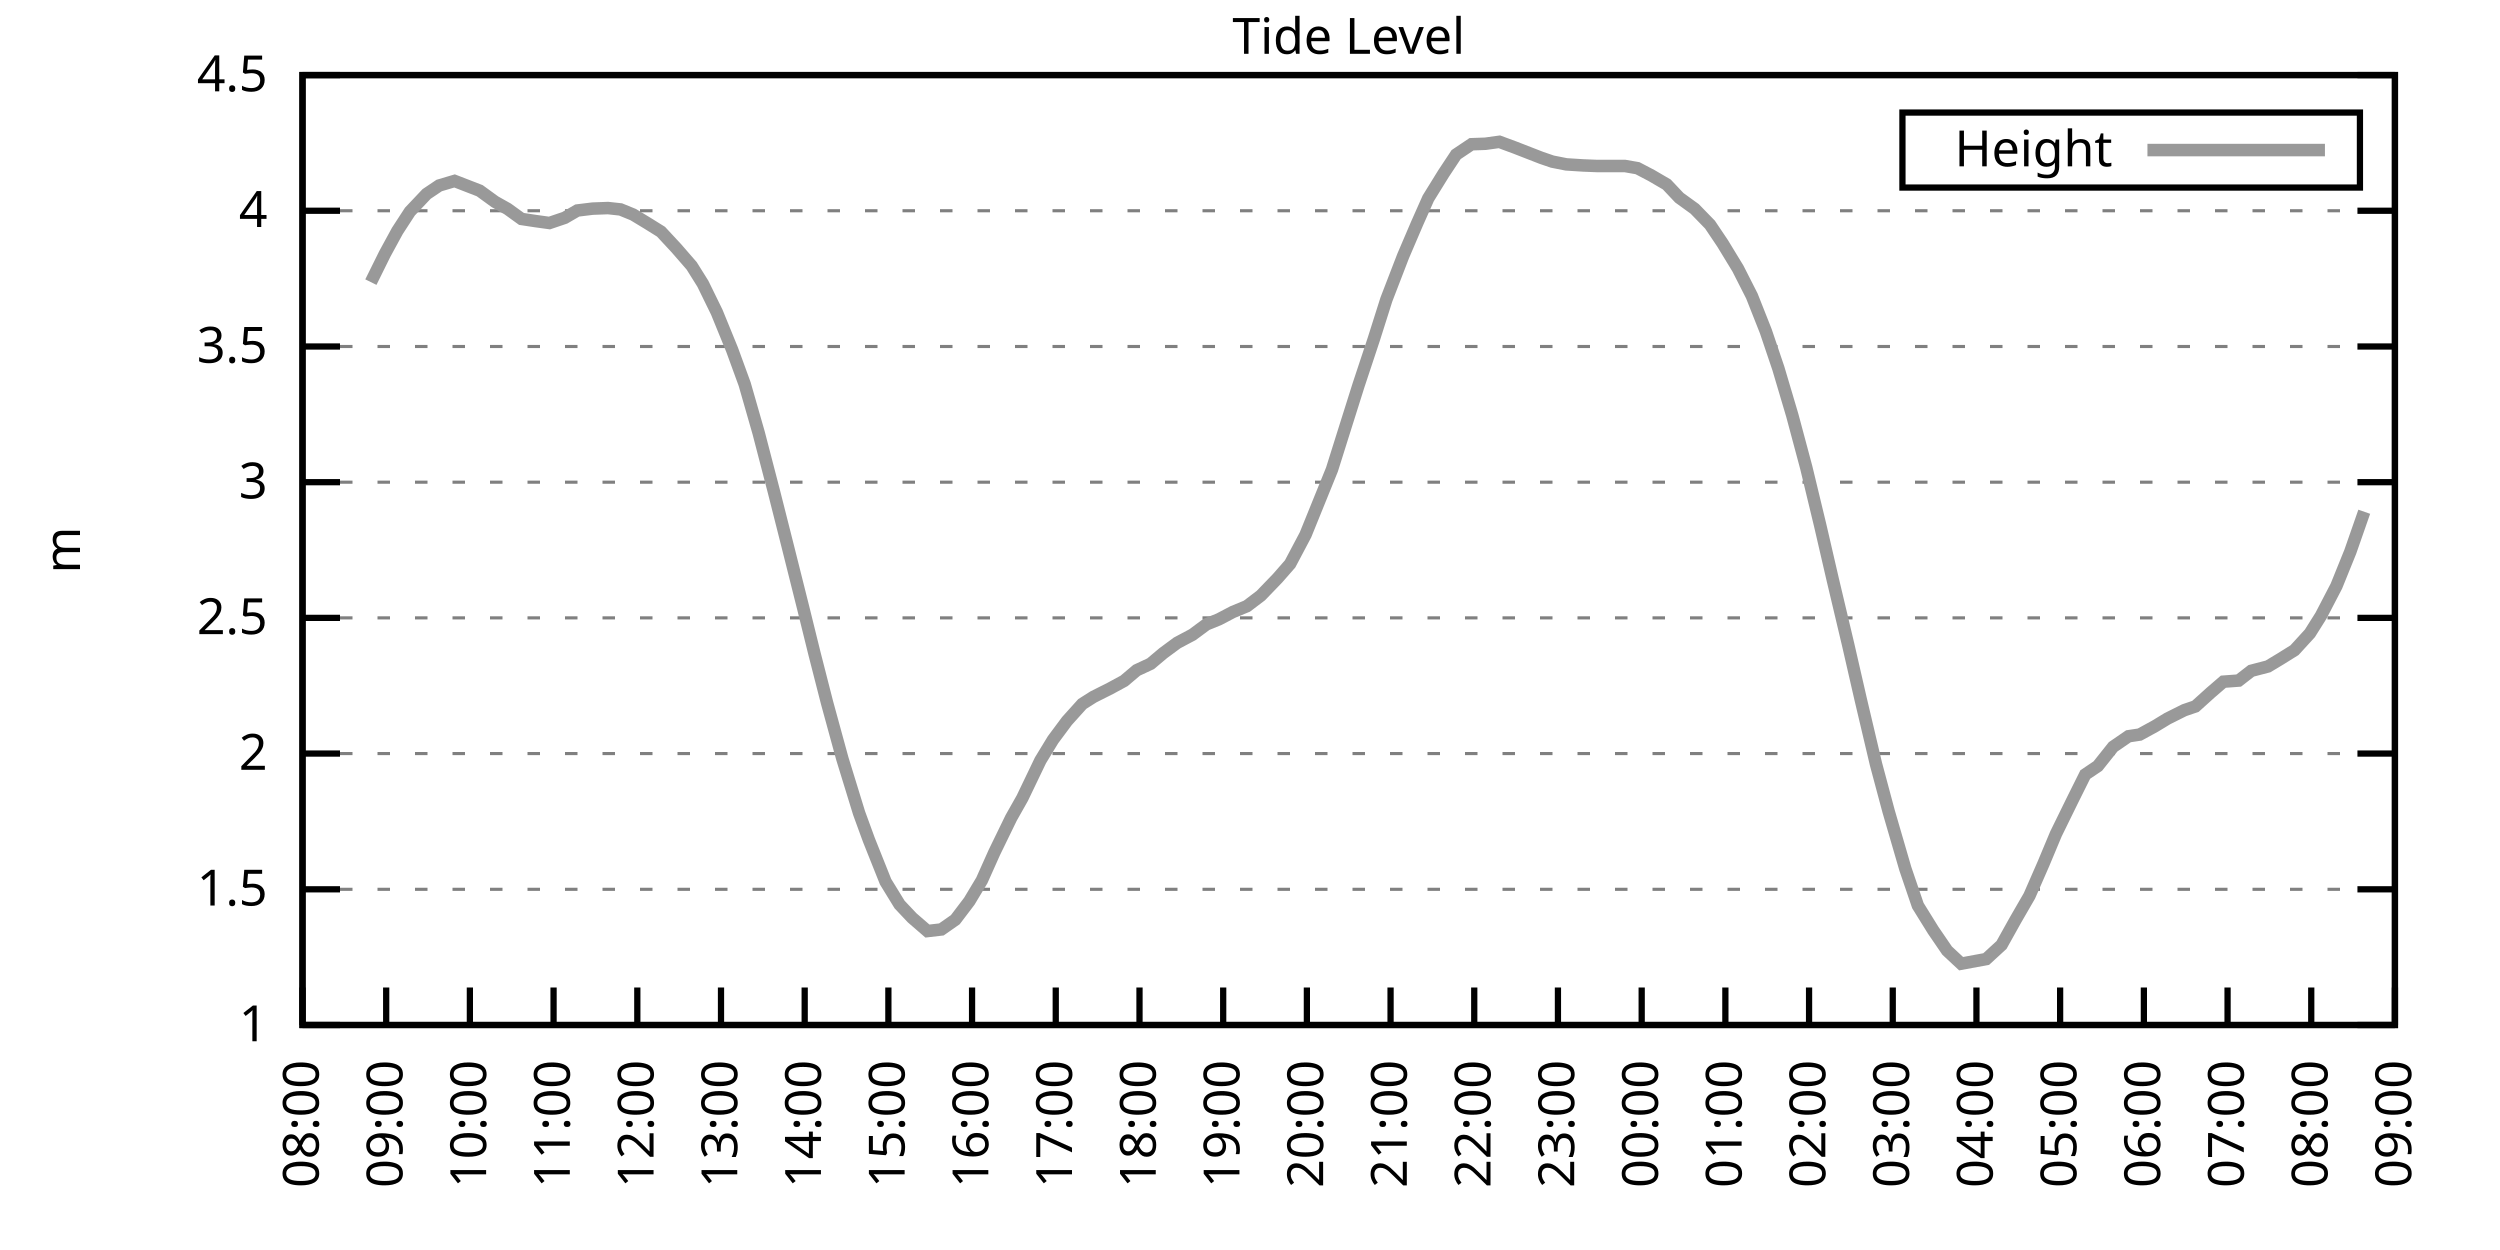
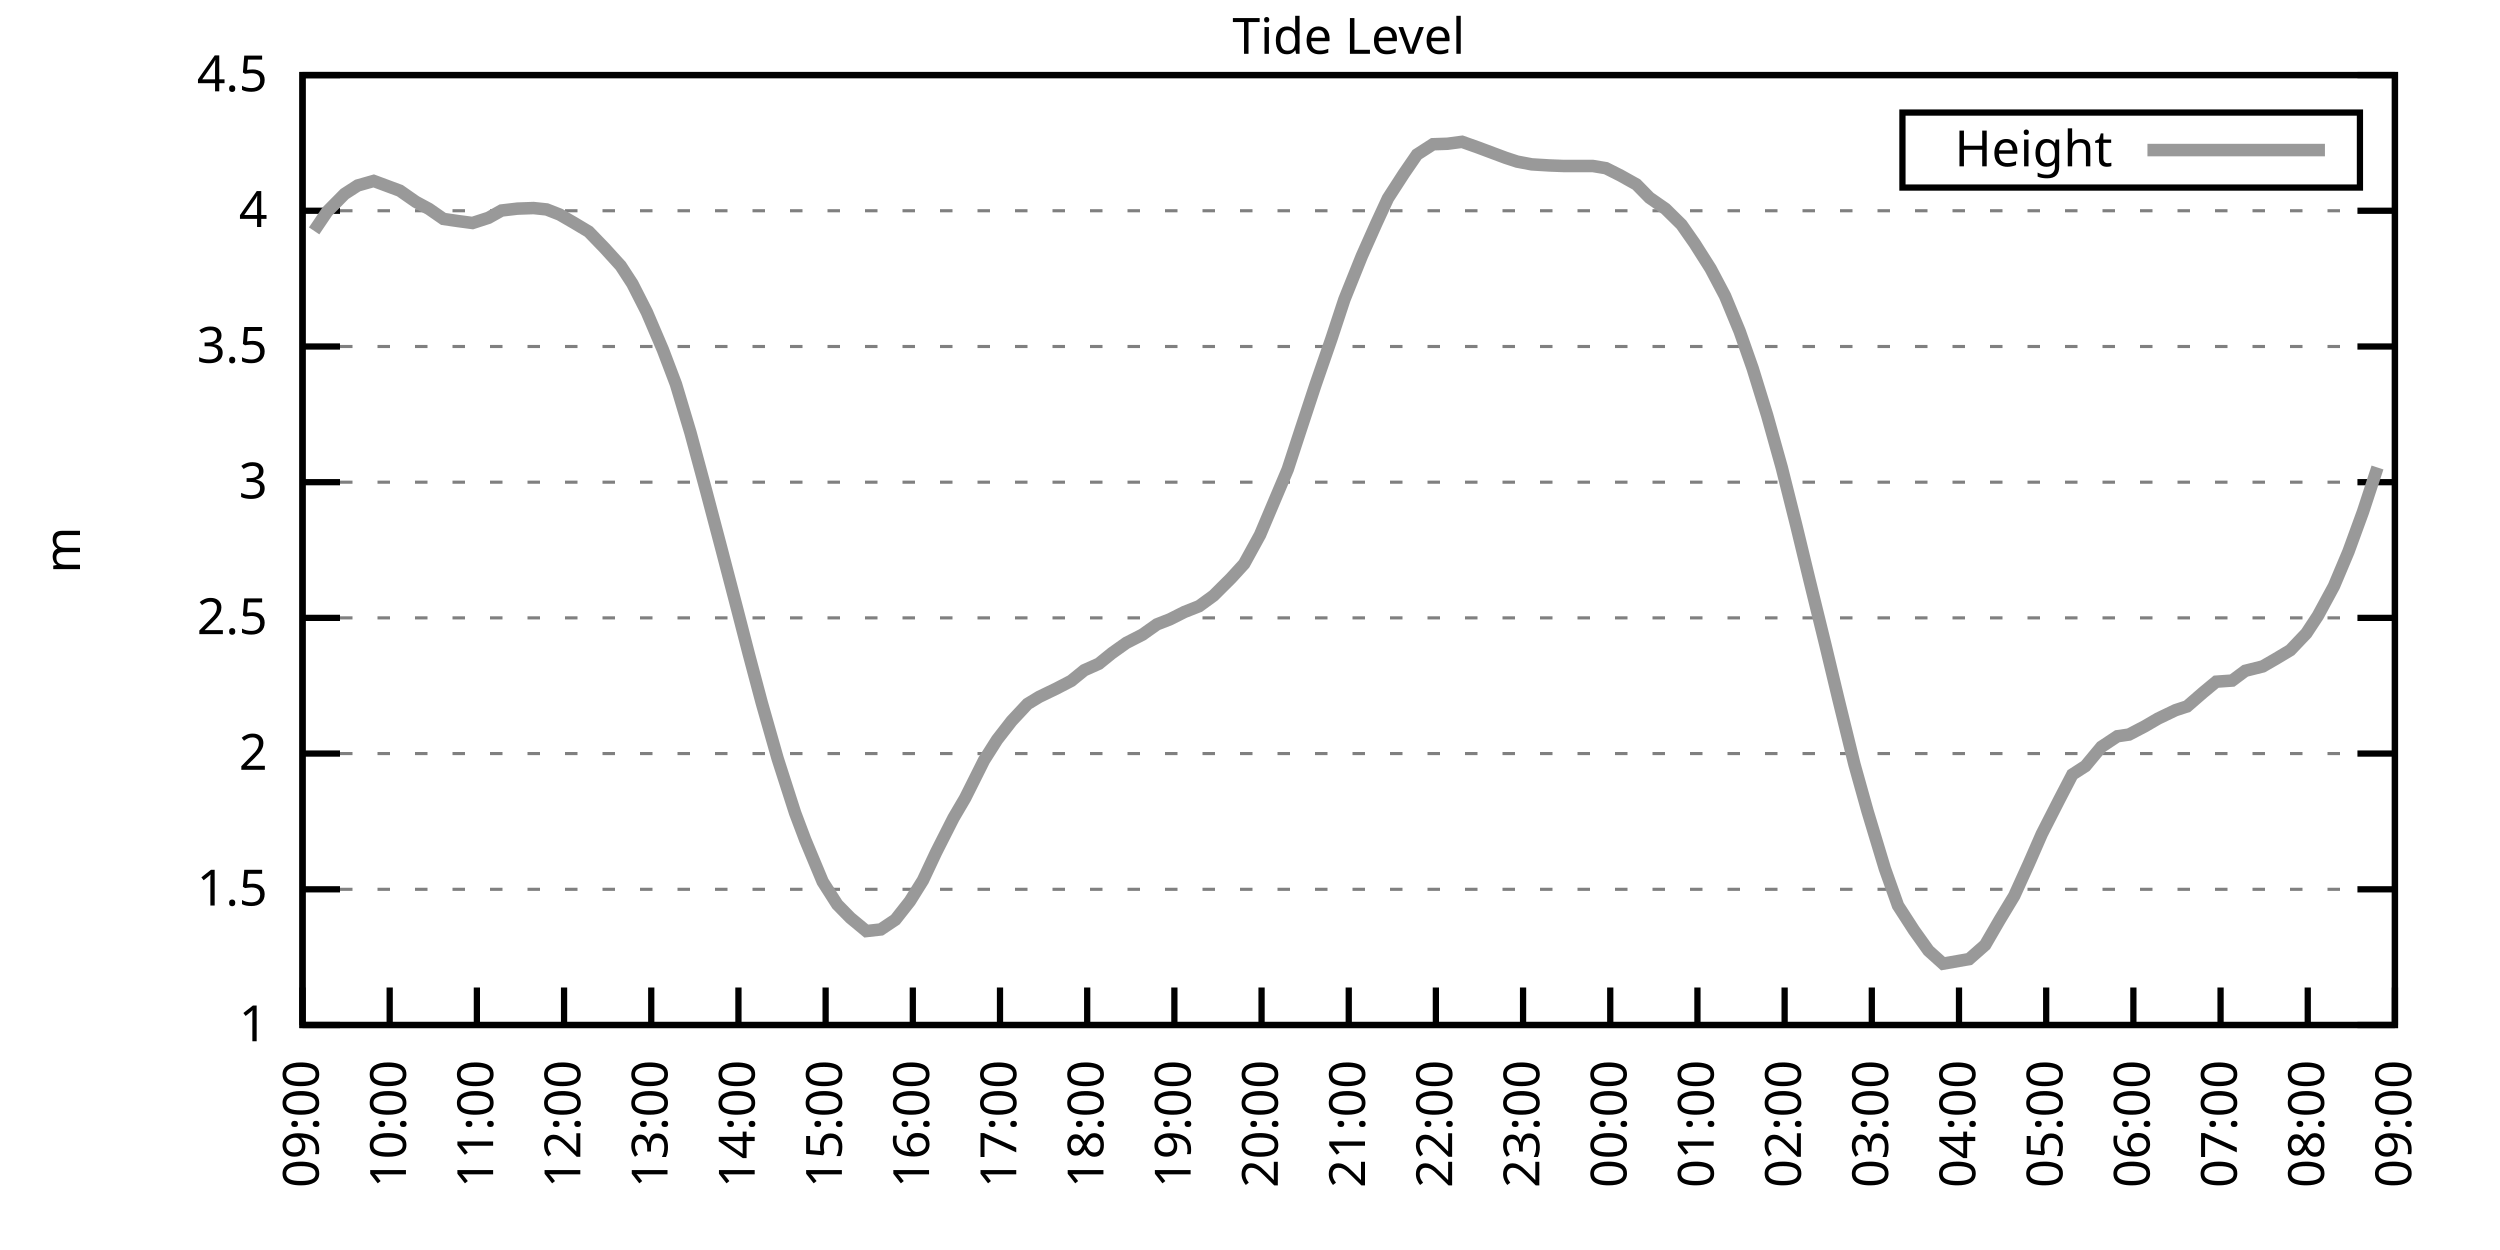
<svg xmlns="http://www.w3.org/2000/svg" xmlns:xlink="http://www.w3.org/1999/xlink" width="400" height="200" viewBox="0 0 400 200">
  <g id="gnuplot_canvas">
    <rect x="0" y="0" width="400" height="200" fill="none" />
    <defs>
      <circle id="gpDot" r="0.5" stroke-width="0.5" stroke="currentColor" />
      <path id="gpPt0" stroke-width="0.333" stroke="currentColor" d="M-1,0 h2 M0,-1 v2" />
      <path id="gpPt1" stroke-width="0.333" stroke="currentColor" d="M-1,-1 L1,1 M1,-1 L-1,1" />
      <path id="gpPt2" stroke-width="0.333" stroke="currentColor" d="M-1,0 L1,0 M0,-1 L0,1 M-1,-1 L1,1 M-1,1 L1,-1" />
      <rect id="gpPt3" stroke-width="0.333" stroke="currentColor" x="-1" y="-1" width="2" height="2" />
      <rect id="gpPt4" stroke-width="0.333" stroke="currentColor" fill="currentColor" x="-1" y="-1" width="2" height="2" />
      <circle id="gpPt5" stroke-width="0.333" stroke="currentColor" cx="0" cy="0" r="1" />
      <use xlink:href="#gpPt5" id="gpPt6" fill="currentColor" stroke="none" />
      <path id="gpPt7" stroke-width="0.333" stroke="currentColor" d="M0,-1.33 L-1.33,0.67 L1.33,0.67 z" />
      <use xlink:href="#gpPt7" id="gpPt8" fill="currentColor" stroke="none" />
      <use xlink:href="#gpPt7" id="gpPt9" stroke="currentColor" transform="rotate(180)" />
      <use xlink:href="#gpPt9" id="gpPt10" fill="currentColor" stroke="none" />
      <use xlink:href="#gpPt3" id="gpPt11" stroke="currentColor" transform="rotate(45)" />
      <use xlink:href="#gpPt11" id="gpPt12" fill="currentColor" stroke="none" />
      <path id="gpPt13" stroke-width="0.333" stroke="currentColor" d="M0,1.330 L1.265,0.411 L0.782,-1.067 L-0.782,-1.076 L-1.265,0.411 z" />
      <use xlink:href="#gpPt13" id="gpPt14" fill="currentColor" stroke="none" />
      <filter id="textbox" filterUnits="objectBoundingBox" x="0" y="0" height="1" width="1">
        <feFlood flood-color="white" flood-opacity="1" result="bgnd" />
        <feComposite in="SourceGraphic" in2="bgnd" operator="atop" />
      </filter>
      <filter id="greybox" filterUnits="objectBoundingBox" x="0" y="0" height="1" width="1">
        <feFlood flood-color="lightgrey" flood-opacity="1" result="grey" />
        <feComposite in="SourceGraphic" in2="grey" operator="atop" />
      </filter>
    </defs>
    <g fill="none" color="white" stroke="currentColor" stroke-width="1.00" stroke-linecap="butt" stroke-linejoin="miter">
</g>
    <g fill="none" color="black" stroke="currentColor" stroke-width="1.00" stroke-linecap="butt" stroke-linejoin="miter">
      <g stroke="none" shape-rendering="crispEdges">
        <polygon fill="rgb(255, 255, 255)" points="48.40,164.00 383.18,164.00 383.18,12.02 48.40,12.02 " />
      </g>
    </g>
    <g fill="none" color="black" stroke="currentColor" stroke-width="1.00" stroke-linecap="butt" stroke-linejoin="miter">
</g>
    <g fill="none" color="black" stroke="black" stroke-width="0.50" stroke-linecap="butt" stroke-linejoin="miter">
</g>
    <g fill="none" color="gray" stroke="currentColor" stroke-width="0.50" stroke-linecap="butt" stroke-linejoin="miter">
      <path stroke="gray" stroke-dasharray="2,4" class="gridline" d="M48.40,164.00 L383.19,164.00  " />
    </g>
    <g fill="none" color="gray" stroke="gray" stroke-width="1.00" stroke-linecap="butt" stroke-linejoin="miter">
</g>
    <g fill="none" color="black" stroke="currentColor" stroke-width="1.00" stroke-linecap="butt" stroke-linejoin="miter">
      <path stroke="black" d="M48.40,164.00 L54.40,164.00 M383.19,164.00 L377.19,164.00  " />
      <g transform="translate(42.80,166.60)" stroke="none" fill="black" font-family="Sans" font-size="8.00" text-anchor="end">
        <text>
          <tspan font-family="Sans"> 1</tspan>
        </text>
      </g>
    </g>
    <g fill="none" color="black" stroke="currentColor" stroke-width="1.00" stroke-linecap="butt" stroke-linejoin="miter">
</g>
    <g fill="none" color="black" stroke="black" stroke-width="0.50" stroke-linecap="butt" stroke-linejoin="miter">
</g>
    <g fill="none" color="gray" stroke="currentColor" stroke-width="0.50" stroke-linecap="butt" stroke-linejoin="miter">
      <path stroke="gray" stroke-dasharray="2,4" class="gridline" d="M48.40,142.29 L383.19,142.29  " />
    </g>
    <g fill="none" color="gray" stroke="gray" stroke-width="1.00" stroke-linecap="butt" stroke-linejoin="miter">
</g>
    <g fill="none" color="black" stroke="currentColor" stroke-width="1.00" stroke-linecap="butt" stroke-linejoin="miter">
      <path stroke="black" d="M48.40,142.29 L54.40,142.29 M383.19,142.29 L377.19,142.29  " />
      <g transform="translate(42.80,144.89)" stroke="none" fill="black" font-family="Sans" font-size="8.00" text-anchor="end">
        <text>
          <tspan font-family="Sans"> 1.5</tspan>
        </text>
      </g>
    </g>
    <g fill="none" color="black" stroke="currentColor" stroke-width="1.00" stroke-linecap="butt" stroke-linejoin="miter">
</g>
    <g fill="none" color="black" stroke="black" stroke-width="0.50" stroke-linecap="butt" stroke-linejoin="miter">
</g>
    <g fill="none" color="gray" stroke="currentColor" stroke-width="0.50" stroke-linecap="butt" stroke-linejoin="miter">
      <path stroke="gray" stroke-dasharray="2,4" class="gridline" d="M48.40,120.57 L383.19,120.57  " />
    </g>
    <g fill="none" color="gray" stroke="gray" stroke-width="1.00" stroke-linecap="butt" stroke-linejoin="miter">
</g>
    <g fill="none" color="black" stroke="currentColor" stroke-width="1.00" stroke-linecap="butt" stroke-linejoin="miter">
      <path stroke="black" d="M48.40,120.57 L54.40,120.57 M383.19,120.57 L377.19,120.57  " />
      <g transform="translate(42.80,123.17)" stroke="none" fill="black" font-family="Sans" font-size="8.00" text-anchor="end">
        <text>
          <tspan font-family="Sans"> 2</tspan>
        </text>
      </g>
    </g>
    <g fill="none" color="black" stroke="currentColor" stroke-width="1.00" stroke-linecap="butt" stroke-linejoin="miter">
</g>
    <g fill="none" color="black" stroke="black" stroke-width="0.50" stroke-linecap="butt" stroke-linejoin="miter">
</g>
    <g fill="none" color="gray" stroke="currentColor" stroke-width="0.50" stroke-linecap="butt" stroke-linejoin="miter">
      <path stroke="gray" stroke-dasharray="2,4" class="gridline" d="M48.40,98.86 L383.19,98.86  " />
    </g>
    <g fill="none" color="gray" stroke="gray" stroke-width="1.00" stroke-linecap="butt" stroke-linejoin="miter">
</g>
    <g fill="none" color="black" stroke="currentColor" stroke-width="1.00" stroke-linecap="butt" stroke-linejoin="miter">
      <path stroke="black" d="M48.40,98.86 L54.40,98.86 M383.19,98.86 L377.19,98.86  " />
      <g transform="translate(42.80,101.46)" stroke="none" fill="black" font-family="Sans" font-size="8.00" text-anchor="end">
        <text>
          <tspan font-family="Sans"> 2.5</tspan>
        </text>
      </g>
    </g>
    <g fill="none" color="black" stroke="currentColor" stroke-width="1.00" stroke-linecap="butt" stroke-linejoin="miter">
</g>
    <g fill="none" color="black" stroke="black" stroke-width="0.50" stroke-linecap="butt" stroke-linejoin="miter">
</g>
    <g fill="none" color="gray" stroke="currentColor" stroke-width="0.50" stroke-linecap="butt" stroke-linejoin="miter">
      <path stroke="gray" stroke-dasharray="2,4" class="gridline" d="M48.40,77.15 L383.19,77.15  " />
    </g>
    <g fill="none" color="gray" stroke="gray" stroke-width="1.00" stroke-linecap="butt" stroke-linejoin="miter">
</g>
    <g fill="none" color="black" stroke="currentColor" stroke-width="1.00" stroke-linecap="butt" stroke-linejoin="miter">
      <path stroke="black" d="M48.40,77.15 L54.40,77.15 M383.19,77.15 L377.19,77.15  " />
      <g transform="translate(42.80,79.75)" stroke="none" fill="black" font-family="Sans" font-size="8.00" text-anchor="end">
        <text>
          <tspan font-family="Sans"> 3</tspan>
        </text>
      </g>
    </g>
    <g fill="none" color="black" stroke="currentColor" stroke-width="1.00" stroke-linecap="butt" stroke-linejoin="miter">
</g>
    <g fill="none" color="black" stroke="black" stroke-width="0.50" stroke-linecap="butt" stroke-linejoin="miter">
</g>
    <g fill="none" color="gray" stroke="currentColor" stroke-width="0.50" stroke-linecap="butt" stroke-linejoin="miter">
      <path stroke="gray" stroke-dasharray="2,4" class="gridline" d="M48.40,55.44 L383.19,55.44  " />
    </g>
    <g fill="none" color="gray" stroke="gray" stroke-width="1.00" stroke-linecap="butt" stroke-linejoin="miter">
</g>
    <g fill="none" color="black" stroke="currentColor" stroke-width="1.00" stroke-linecap="butt" stroke-linejoin="miter">
      <path stroke="black" d="M48.40,55.44 L54.40,55.44 M383.19,55.44 L377.19,55.44  " />
      <g transform="translate(42.80,58.04)" stroke="none" fill="black" font-family="Sans" font-size="8.00" text-anchor="end">
        <text>
          <tspan font-family="Sans"> 3.5</tspan>
        </text>
      </g>
    </g>
    <g fill="none" color="black" stroke="currentColor" stroke-width="1.00" stroke-linecap="butt" stroke-linejoin="miter">
</g>
    <g fill="none" color="black" stroke="black" stroke-width="0.50" stroke-linecap="butt" stroke-linejoin="miter">
</g>
    <g fill="none" color="gray" stroke="currentColor" stroke-width="0.50" stroke-linecap="butt" stroke-linejoin="miter">
      <path stroke="gray" stroke-dasharray="2,4" class="gridline" d="M48.40,33.72 L383.19,33.72  " />
    </g>
    <g fill="none" color="gray" stroke="gray" stroke-width="1.00" stroke-linecap="butt" stroke-linejoin="miter">
</g>
    <g fill="none" color="black" stroke="currentColor" stroke-width="1.00" stroke-linecap="butt" stroke-linejoin="miter">
      <path stroke="black" d="M48.40,33.72 L54.40,33.72 M383.19,33.72 L377.19,33.72  " />
      <g transform="translate(42.80,36.32)" stroke="none" fill="black" font-family="Sans" font-size="8.00" text-anchor="end">
        <text>
          <tspan font-family="Sans"> 4</tspan>
        </text>
      </g>
    </g>
    <g fill="none" color="black" stroke="currentColor" stroke-width="1.00" stroke-linecap="butt" stroke-linejoin="miter">
</g>
    <g fill="none" color="black" stroke="black" stroke-width="0.50" stroke-linecap="butt" stroke-linejoin="miter">
</g>
    <g fill="none" color="gray" stroke="currentColor" stroke-width="0.50" stroke-linecap="butt" stroke-linejoin="miter">
      <path stroke="gray" stroke-dasharray="2,4" class="gridline" d="M48.40,12.01 L383.19,12.01  " />
    </g>
    <g fill="none" color="gray" stroke="gray" stroke-width="1.00" stroke-linecap="butt" stroke-linejoin="miter">
</g>
    <g fill="none" color="black" stroke="currentColor" stroke-width="1.00" stroke-linecap="butt" stroke-linejoin="miter">
      <path stroke="black" d="M48.40,12.01 L54.40,12.01 M383.19,12.01 L377.19,12.01  " />
      <g transform="translate(42.80,14.61)" stroke="none" fill="black" font-family="Sans" font-size="8.00" text-anchor="end">
        <text>
          <tspan font-family="Sans"> 4.5</tspan>
        </text>
      </g>
    </g>
    <g fill="none" color="black" stroke="currentColor" stroke-width="1.00" stroke-linecap="butt" stroke-linejoin="miter">
      <path stroke="black" d="M48.40,164.00 L48.40,158.00  " />
      <g transform="translate(51.00,169.60) rotate(270.00)" stroke="none" fill="black" font-family="Sans" font-size="8.00" text-anchor="end">
        <text>
-           <tspan font-family="Sans">08:00</tspan>
-         </text>
-       </g>
-     </g>
-     <g fill="none" color="black" stroke="currentColor" stroke-width="1.00" stroke-linecap="butt" stroke-linejoin="miter">
-       <path stroke="black" d="M61.79,164.00 L61.79,158.00  " />
-       <g transform="translate(64.39,169.60) rotate(270.00)" stroke="none" fill="black" font-family="Sans" font-size="8.00" text-anchor="end">
-         <text>
          <tspan font-family="Sans">09:00</tspan>
        </text>
      </g>
    </g>
    <g fill="none" color="black" stroke="currentColor" stroke-width="1.00" stroke-linecap="butt" stroke-linejoin="miter">
-       <path stroke="black" d="M75.18,164.00 L75.18,158.00  " />
-       <g transform="translate(77.78,169.60) rotate(270.00)" stroke="none" fill="black" font-family="Sans" font-size="8.00" text-anchor="end">
+       <path stroke="black" d="M62.35,164.00 L62.35,158.00  " />
+       <g transform="translate(64.95,169.60) rotate(270.00)" stroke="none" fill="black" font-family="Sans" font-size="8.00" text-anchor="end">
        <text>
          <tspan font-family="Sans">10:00</tspan>
        </text>
      </g>
    </g>
    <g fill="none" color="black" stroke="currentColor" stroke-width="1.00" stroke-linecap="butt" stroke-linejoin="miter">
-       <path stroke="black" d="M88.57,164.00 L88.57,158.00  " />
-       <g transform="translate(91.17,169.60) rotate(270.00)" stroke="none" fill="black" font-family="Sans" font-size="8.00" text-anchor="end">
+       <path stroke="black" d="M76.30,164.00 L76.30,158.00  " />
+       <g transform="translate(78.90,169.60) rotate(270.00)" stroke="none" fill="black" font-family="Sans" font-size="8.00" text-anchor="end">
        <text>
          <tspan font-family="Sans">11:00</tspan>
        </text>
      </g>
    </g>
    <g fill="none" color="black" stroke="currentColor" stroke-width="1.00" stroke-linecap="butt" stroke-linejoin="miter">
-       <path stroke="black" d="M101.97,164.00 L101.97,158.00  " />
-       <g transform="translate(104.57,169.60) rotate(270.00)" stroke="none" fill="black" font-family="Sans" font-size="8.00" text-anchor="end">
+       <path stroke="black" d="M90.25,164.00 L90.25,158.00  " />
+       <g transform="translate(92.85,169.60) rotate(270.00)" stroke="none" fill="black" font-family="Sans" font-size="8.00" text-anchor="end">
        <text>
          <tspan font-family="Sans">12:00</tspan>
        </text>
      </g>
    </g>
    <g fill="none" color="black" stroke="currentColor" stroke-width="1.00" stroke-linecap="butt" stroke-linejoin="miter">
-       <path stroke="black" d="M115.36,164.00 L115.36,158.00  " />
-       <g transform="translate(117.96,169.60) rotate(270.00)" stroke="none" fill="black" font-family="Sans" font-size="8.00" text-anchor="end">
+       <path stroke="black" d="M104.20,164.00 L104.20,158.00  " />
+       <g transform="translate(106.80,169.60) rotate(270.00)" stroke="none" fill="black" font-family="Sans" font-size="8.00" text-anchor="end">
        <text>
          <tspan font-family="Sans">13:00</tspan>
        </text>
      </g>
    </g>
    <g fill="none" color="black" stroke="currentColor" stroke-width="1.00" stroke-linecap="butt" stroke-linejoin="miter">
-       <path stroke="black" d="M128.75,164.00 L128.75,158.00  " />
-       <g transform="translate(131.35,169.60) rotate(270.00)" stroke="none" fill="black" font-family="Sans" font-size="8.00" text-anchor="end">
+       <path stroke="black" d="M118.15,164.00 L118.15,158.00  " />
+       <g transform="translate(120.75,169.60) rotate(270.00)" stroke="none" fill="black" font-family="Sans" font-size="8.00" text-anchor="end">
        <text>
          <tspan font-family="Sans">14:00</tspan>
        </text>
      </g>
    </g>
    <g fill="none" color="black" stroke="currentColor" stroke-width="1.00" stroke-linecap="butt" stroke-linejoin="miter">
-       <path stroke="black" d="M142.14,164.00 L142.14,158.00  " />
-       <g transform="translate(144.74,169.60) rotate(270.00)" stroke="none" fill="black" font-family="Sans" font-size="8.00" text-anchor="end">
+       <path stroke="black" d="M132.10,164.00 L132.10,158.00  " />
+       <g transform="translate(134.70,169.60) rotate(270.00)" stroke="none" fill="black" font-family="Sans" font-size="8.00" text-anchor="end">
        <text>
          <tspan font-family="Sans">15:00</tspan>
        </text>
      </g>
    </g>
    <g fill="none" color="black" stroke="currentColor" stroke-width="1.00" stroke-linecap="butt" stroke-linejoin="miter">
-       <path stroke="black" d="M155.53,164.00 L155.53,158.00  " />
-       <g transform="translate(158.13,169.60) rotate(270.00)" stroke="none" fill="black" font-family="Sans" font-size="8.00" text-anchor="end">
+       <path stroke="black" d="M146.05,164.00 L146.05,158.00  " />
+       <g transform="translate(148.65,169.60) rotate(270.00)" stroke="none" fill="black" font-family="Sans" font-size="8.00" text-anchor="end">
        <text>
          <tspan font-family="Sans">16:00</tspan>
        </text>
      </g>
    </g>
    <g fill="none" color="black" stroke="currentColor" stroke-width="1.00" stroke-linecap="butt" stroke-linejoin="miter">
-       <path stroke="black" d="M168.92,164.00 L168.92,158.00  " />
-       <g transform="translate(171.52,169.60) rotate(270.00)" stroke="none" fill="black" font-family="Sans" font-size="8.00" text-anchor="end">
+       <path stroke="black" d="M160.00,164.00 L160.00,158.00  " />
+       <g transform="translate(162.60,169.60) rotate(270.00)" stroke="none" fill="black" font-family="Sans" font-size="8.00" text-anchor="end">
        <text>
          <tspan font-family="Sans">17:00</tspan>
        </text>
      </g>
    </g>
    <g fill="none" color="black" stroke="currentColor" stroke-width="1.00" stroke-linecap="butt" stroke-linejoin="miter">
-       <path stroke="black" d="M182.32,164.00 L182.32,158.00  " />
-       <g transform="translate(184.92,169.60) rotate(270.00)" stroke="none" fill="black" font-family="Sans" font-size="8.00" text-anchor="end">
+       <path stroke="black" d="M173.95,164.00 L173.95,158.00  " />
+       <g transform="translate(176.55,169.60) rotate(270.00)" stroke="none" fill="black" font-family="Sans" font-size="8.00" text-anchor="end">
        <text>
          <tspan font-family="Sans">18:00</tspan>
        </text>
      </g>
    </g>
    <g fill="none" color="black" stroke="currentColor" stroke-width="1.00" stroke-linecap="butt" stroke-linejoin="miter">
-       <path stroke="black" d="M195.71,164.00 L195.71,158.00  " />
-       <g transform="translate(198.31,169.60) rotate(270.00)" stroke="none" fill="black" font-family="Sans" font-size="8.00" text-anchor="end">
+       <path stroke="black" d="M187.90,164.00 L187.90,158.00  " />
+       <g transform="translate(190.50,169.60) rotate(270.00)" stroke="none" fill="black" font-family="Sans" font-size="8.00" text-anchor="end">
        <text>
          <tspan font-family="Sans">19:00</tspan>
        </text>
      </g>
    </g>
    <g fill="none" color="black" stroke="currentColor" stroke-width="1.00" stroke-linecap="butt" stroke-linejoin="miter">
-       <path stroke="black" d="M209.10,164.00 L209.10,158.00  " />
-       <g transform="translate(211.70,169.60) rotate(270.00)" stroke="none" fill="black" font-family="Sans" font-size="8.00" text-anchor="end">
+       <path stroke="black" d="M201.85,164.00 L201.85,158.00  " />
+       <g transform="translate(204.45,169.60) rotate(270.00)" stroke="none" fill="black" font-family="Sans" font-size="8.00" text-anchor="end">
        <text>
          <tspan font-family="Sans">20:00</tspan>
        </text>
      </g>
    </g>
    <g fill="none" color="black" stroke="currentColor" stroke-width="1.00" stroke-linecap="butt" stroke-linejoin="miter">
-       <path stroke="black" d="M222.49,164.00 L222.49,158.00  " />
-       <g transform="translate(225.09,169.60) rotate(270.00)" stroke="none" fill="black" font-family="Sans" font-size="8.00" text-anchor="end">
+       <path stroke="black" d="M215.80,164.00 L215.80,158.00  " />
+       <g transform="translate(218.40,169.60) rotate(270.00)" stroke="none" fill="black" font-family="Sans" font-size="8.00" text-anchor="end">
        <text>
          <tspan font-family="Sans">21:00</tspan>
        </text>
      </g>
    </g>
    <g fill="none" color="black" stroke="currentColor" stroke-width="1.00" stroke-linecap="butt" stroke-linejoin="miter">
-       <path stroke="black" d="M235.88,164.00 L235.88,158.00  " />
-       <g transform="translate(238.48,169.60) rotate(270.00)" stroke="none" fill="black" font-family="Sans" font-size="8.00" text-anchor="end">
+       <path stroke="black" d="M229.74,164.00 L229.74,158.00  " />
+       <g transform="translate(232.34,169.60) rotate(270.00)" stroke="none" fill="black" font-family="Sans" font-size="8.00" text-anchor="end">
        <text>
          <tspan font-family="Sans">22:00</tspan>
        </text>
      </g>
    </g>
    <g fill="none" color="black" stroke="currentColor" stroke-width="1.00" stroke-linecap="butt" stroke-linejoin="miter">
-       <path stroke="black" d="M249.27,164.00 L249.27,158.00  " />
-       <g transform="translate(251.87,169.60) rotate(270.00)" stroke="none" fill="black" font-family="Sans" font-size="8.00" text-anchor="end">
+       <path stroke="black" d="M243.69,164.00 L243.69,158.00  " />
+       <g transform="translate(246.29,169.60) rotate(270.00)" stroke="none" fill="black" font-family="Sans" font-size="8.00" text-anchor="end">
        <text>
          <tspan font-family="Sans">23:00</tspan>
        </text>
      </g>
    </g>
    <g fill="none" color="black" stroke="currentColor" stroke-width="1.00" stroke-linecap="butt" stroke-linejoin="miter">
-       <path stroke="black" d="M262.67,164.00 L262.67,158.00  " />
-       <g transform="translate(265.27,169.60) rotate(270.00)" stroke="none" fill="black" font-family="Sans" font-size="8.00" text-anchor="end">
+       <path stroke="black" d="M257.64,164.00 L257.64,158.00  " />
+       <g transform="translate(260.24,169.60) rotate(270.00)" stroke="none" fill="black" font-family="Sans" font-size="8.00" text-anchor="end">
        <text>
          <tspan font-family="Sans">00:00</tspan>
        </text>
      </g>
    </g>
    <g fill="none" color="black" stroke="currentColor" stroke-width="1.00" stroke-linecap="butt" stroke-linejoin="miter">
-       <path stroke="black" d="M276.06,164.00 L276.06,158.00  " />
-       <g transform="translate(278.66,169.60) rotate(270.00)" stroke="none" fill="black" font-family="Sans" font-size="8.00" text-anchor="end">
+       <path stroke="black" d="M271.59,164.00 L271.59,158.00  " />
+       <g transform="translate(274.19,169.60) rotate(270.00)" stroke="none" fill="black" font-family="Sans" font-size="8.00" text-anchor="end">
        <text>
          <tspan font-family="Sans">01:00</tspan>
        </text>
      </g>
    </g>
    <g fill="none" color="black" stroke="currentColor" stroke-width="1.00" stroke-linecap="butt" stroke-linejoin="miter">
-       <path stroke="black" d="M289.45,164.00 L289.45,158.00  " />
-       <g transform="translate(292.05,169.60) rotate(270.00)" stroke="none" fill="black" font-family="Sans" font-size="8.00" text-anchor="end">
+       <path stroke="black" d="M285.54,164.00 L285.54,158.00  " />
+       <g transform="translate(288.14,169.60) rotate(270.00)" stroke="none" fill="black" font-family="Sans" font-size="8.00" text-anchor="end">
        <text>
          <tspan font-family="Sans">02:00</tspan>
        </text>
      </g>
    </g>
    <g fill="none" color="black" stroke="currentColor" stroke-width="1.00" stroke-linecap="butt" stroke-linejoin="miter">
-       <path stroke="black" d="M302.84,164.00 L302.84,158.00  " />
-       <g transform="translate(305.44,169.60) rotate(270.00)" stroke="none" fill="black" font-family="Sans" font-size="8.00" text-anchor="end">
+       <path stroke="black" d="M299.49,164.00 L299.49,158.00  " />
+       <g transform="translate(302.09,169.60) rotate(270.00)" stroke="none" fill="black" font-family="Sans" font-size="8.00" text-anchor="end">
        <text>
          <tspan font-family="Sans">03:00</tspan>
        </text>
      </g>
    </g>
    <g fill="none" color="black" stroke="currentColor" stroke-width="1.00" stroke-linecap="butt" stroke-linejoin="miter">
-       <path stroke="black" d="M316.23,164.00 L316.23,158.00  " />
-       <g transform="translate(318.83,169.60) rotate(270.00)" stroke="none" fill="black" font-family="Sans" font-size="8.00" text-anchor="end">
+       <path stroke="black" d="M313.44,164.00 L313.44,158.00  " />
+       <g transform="translate(316.04,169.60) rotate(270.00)" stroke="none" fill="black" font-family="Sans" font-size="8.00" text-anchor="end">
        <text>
          <tspan font-family="Sans">04:00</tspan>
        </text>
      </g>
    </g>
    <g fill="none" color="black" stroke="currentColor" stroke-width="1.00" stroke-linecap="butt" stroke-linejoin="miter">
-       <path stroke="black" d="M329.62,164.00 L329.62,158.00  " />
-       <g transform="translate(332.22,169.60) rotate(270.00)" stroke="none" fill="black" font-family="Sans" font-size="8.00" text-anchor="end">
+       <path stroke="black" d="M327.39,164.00 L327.39,158.00  " />
+       <g transform="translate(329.99,169.60) rotate(270.00)" stroke="none" fill="black" font-family="Sans" font-size="8.00" text-anchor="end">
        <text>
          <tspan font-family="Sans">05:00</tspan>
        </text>
      </g>
    </g>
    <g fill="none" color="black" stroke="currentColor" stroke-width="1.00" stroke-linecap="butt" stroke-linejoin="miter">
-       <path stroke="black" d="M343.02,164.00 L343.02,158.00  " />
-       <g transform="translate(345.62,169.60) rotate(270.00)" stroke="none" fill="black" font-family="Sans" font-size="8.00" text-anchor="end">
+       <path stroke="black" d="M341.34,164.00 L341.34,158.00  " />
+       <g transform="translate(343.94,169.60) rotate(270.00)" stroke="none" fill="black" font-family="Sans" font-size="8.00" text-anchor="end">
        <text>
          <tspan font-family="Sans">06:00</tspan>
        </text>
      </g>
    </g>
    <g fill="none" color="black" stroke="currentColor" stroke-width="1.00" stroke-linecap="butt" stroke-linejoin="miter">
-       <path stroke="black" d="M356.41,164.00 L356.41,158.00  " />
-       <g transform="translate(359.01,169.60) rotate(270.00)" stroke="none" fill="black" font-family="Sans" font-size="8.00" text-anchor="end">
+       <path stroke="black" d="M355.29,164.00 L355.29,158.00  " />
+       <g transform="translate(357.89,169.60) rotate(270.00)" stroke="none" fill="black" font-family="Sans" font-size="8.00" text-anchor="end">
        <text>
          <tspan font-family="Sans">07:00</tspan>
        </text>
      </g>
    </g>
    <g fill="none" color="black" stroke="currentColor" stroke-width="1.00" stroke-linecap="butt" stroke-linejoin="miter">
-       <path stroke="black" d="M369.80,164.00 L369.80,158.00  " />
-       <g transform="translate(372.40,169.60) rotate(270.00)" stroke="none" fill="black" font-family="Sans" font-size="8.00" text-anchor="end">
+       <path stroke="black" d="M369.24,164.00 L369.24,158.00  " />
+       <g transform="translate(371.84,169.60) rotate(270.00)" stroke="none" fill="black" font-family="Sans" font-size="8.00" text-anchor="end">
        <text>
          <tspan font-family="Sans">08:00</tspan>
        </text>
      </g>
    </g>
    <g fill="none" color="black" stroke="currentColor" stroke-width="1.00" stroke-linecap="butt" stroke-linejoin="miter">
      <path stroke="black" d="M383.19,164.00 L383.19,158.00  " />
      <g transform="translate(385.79,169.60) rotate(270.00)" stroke="none" fill="black" font-family="Sans" font-size="8.00" text-anchor="end">
        <text>
          <tspan font-family="Sans">09:00</tspan>
        </text>
      </g>
    </g>
    <g fill="none" color="black" stroke="currentColor" stroke-width="1.00" stroke-linecap="butt" stroke-linejoin="miter">
</g>
    <g fill="none" color="black" stroke="currentColor" stroke-width="1.00" stroke-linecap="butt" stroke-linejoin="miter">
      <path stroke="black" d="M48.40,12.01 L48.40,164.00 L383.19,164.00 L383.19,12.01 L48.40,12.01 Z  " />
    </g>
    <g fill="none" color="black" stroke="currentColor" stroke-width="1.00" stroke-linecap="butt" stroke-linejoin="miter">
</g>
    <g fill="none" color="black" stroke="currentColor" stroke-width="1.00" stroke-linecap="butt" stroke-linejoin="miter">
      <path stroke="black" d="M304.39,30.01 L304.39,18.01 L377.59,18.01 L377.59,30.01 L304.39,30.01 Z  " />
    </g>
    <g id="Tide_level_plot_1">
      <g fill="none" color="white" stroke="black" stroke-width="2.00" stroke-linecap="butt" stroke-linejoin="miter">
</g>
      <g fill="none" color="black" stroke="currentColor" stroke-width="2.00" stroke-linecap="butt" stroke-linejoin="miter">
        <g transform="translate(337.99,26.61)" stroke="none" fill="black" font-family="Sans" font-size="8.00" text-anchor="end">
          <text>
            <tspan font-family="Sans">Height</tspan>
          </text>
        </g>
      </g>
      <g fill="none" color="black" stroke="currentColor" stroke-width="2.00" stroke-linecap="butt" stroke-linejoin="miter">
-         <path stroke="rgb(153, 153, 153)" d="M343.59,24.01 L371.99,24.01 M59.34,45.14 L61.57,40.63 L63.58,36.94 L65.59,33.85 L68.26,31.03 L70.27,29.68   L72.73,28.95 L76.75,30.51 L79.20,32.29 L81.21,33.42 L83.44,35.03 L85.67,35.37 L87.91,35.68 L90.36,34.85   L92.37,33.68 L94.82,33.38 L97.28,33.29 L99.29,33.51 L101.30,34.33 L103.53,35.68 L105.76,37.07 L108.22,39.72   L110.67,42.54 L112.46,45.40 L114.69,49.96 L117.14,55.96 L119.15,61.47 L121.38,69.25 L123.84,78.71 L126.07,87.53   L128.53,97.34 L130.31,104.55 L132.32,112.41 L134.78,121.40 L137.45,130.08 L139.02,134.38 L141.69,141.07 L143.93,144.72   L145.94,146.85 L148.39,148.97 L150.62,148.71 L152.85,147.15 L155.09,144.20 L157.10,140.85 L159.10,136.38 L161.78,130.87   L163.57,127.70 L166.47,121.66 L168.48,118.36 L170.71,115.36 L173.17,112.63 L174.95,111.50 L177.63,110.15 L179.86,108.94   L181.87,107.24 L184.10,106.20 L186.11,104.51 L188.34,102.86 L190.80,101.55 L193.03,99.90 L195.04,99.08 L197.27,97.91   L199.50,96.99 L201.73,95.30 L204.41,92.52 L206.42,90.22 L208.88,85.57 L213.12,75.11 L215.13,68.72 L217.36,61.65   L219.81,54.26 L221.82,47.92 L224.50,40.97 L226.73,35.76 L228.52,31.73 L230.97,27.77 L232.98,24.73 L235.44,23.08   L237.67,23.00 L239.90,22.69 L242.36,23.60 L246.60,25.25 L248.38,25.86 L250.61,26.30 L253.29,26.47 L255.52,26.56   L257.98,26.56 L259.99,26.56 L262.00,26.91 L264.23,28.08 L266.68,29.51 L268.69,31.64 L271.15,33.42 L273.60,35.94   L275.61,38.93 L278.07,42.97 L280.30,47.36 L282.53,53.00 L284.54,58.95 L286.77,66.47 L289.00,74.80 L291.23,84.05   L293.24,92.74 L295.70,103.12 L297.71,111.89 L300.16,122.27 L302.17,129.78 L304.85,138.99 L306.86,144.89 L309.31,148.84   L311.54,152.10 L313.78,154.19 L317.79,153.45 L320.25,151.19 L322.48,147.19 L324.71,143.33 L326.95,138.21 L328.95,133.43   L331.63,127.96 L333.64,123.92 L335.65,122.57 L338.10,119.49 L340.56,117.80 L342.35,117.53 L344.80,116.19 L346.81,114.97   L349.49,113.63 L351.27,113.02 L353.73,110.80 L355.74,109.07 L358.19,108.89 L360.20,107.33 L362.88,106.63 L364.89,105.42   L367.12,104.03 L369.58,101.34 L371.36,98.51 L373.82,93.78 L376.05,88.27 L378.28,81.88  " />
+         <path stroke="rgb(153, 153, 153)" d="M343.59,24.01 L371.99,24.01 M50.26,36.94 L52.35,33.85 L55.14,31.03 L57.23,29.68 L59.79,28.95 L63.98,30.51   L66.53,32.29 L68.63,33.42 L70.95,35.03 L73.28,35.37 L75.60,35.68 L78.16,34.85 L80.25,33.68 L82.81,33.38   L85.37,33.29 L87.46,33.51 L89.55,34.33 L91.88,35.68 L94.20,37.07 L96.76,39.72 L99.32,42.54 L101.18,45.40   L103.50,49.96 L106.06,55.96 L108.15,61.47 L110.48,69.25 L113.03,78.71 L115.36,87.53 L117.92,97.34 L119.78,104.55   L121.87,112.41 L124.43,121.40 L127.22,130.08 L128.84,134.38 L131.63,141.07 L133.96,144.72 L136.05,146.85 L138.61,148.97   L140.93,148.71 L143.26,147.15 L145.58,144.20 L147.67,140.85 L149.77,136.38 L152.56,130.87 L154.42,127.70 L157.44,121.66   L159.53,118.36 L161.86,115.36 L164.41,112.63 L166.27,111.50 L169.06,110.15 L171.39,108.94 L173.48,107.24 L175.81,106.20   L177.90,104.51 L180.22,102.86 L182.78,101.55 L185.11,99.90 L187.20,99.08 L189.52,97.91 L191.85,96.99 L194.17,95.30   L196.96,92.52 L199.06,90.22 L201.61,85.57 L206.03,75.11 L208.12,68.72 L210.45,61.65 L213.01,54.26 L215.10,47.92   L217.89,40.97 L220.21,35.76 L222.07,31.73 L224.63,27.77 L226.72,24.73 L229.28,23.08 L231.60,23.00 L233.93,22.69   L236.49,23.60 L240.90,25.25 L242.76,25.86 L245.09,26.30 L247.88,26.47 L250.20,26.56 L252.76,26.56 L254.85,26.56   L256.95,26.91 L259.27,28.08 L261.83,29.51 L263.92,31.64 L266.48,33.42 L269.04,35.94 L271.13,38.93 L273.69,42.97   L276.01,47.36 L278.34,53.00 L280.43,58.95 L282.75,66.47 L285.08,74.80 L287.40,84.05 L289.50,92.74 L292.05,103.12   L294.15,111.89 L296.70,122.27 L298.80,129.78 L301.58,138.99 L303.68,144.89 L306.23,148.84 L308.56,152.10 L310.88,154.19   L315.07,153.45 L317.63,151.19 L319.95,147.19 L322.28,143.33 L324.60,138.21 L326.69,133.43 L329.48,127.96 L331.58,123.92   L333.67,122.57 L336.23,119.49 L338.78,117.80 L340.64,117.53 L343.20,116.19 L345.29,114.97 L348.08,113.63 L349.94,113.02   L352.50,110.80 L354.59,109.07 L357.15,108.89 L359.24,107.33 L362.03,106.63 L364.13,105.42 L366.45,104.03 L369.01,101.34   L370.87,98.51 L373.43,93.78 L375.75,88.27 L378.08,81.88 L380.40,74.80  " />
      </g>
    </g>
    <g fill="none" color="black" stroke="currentColor" stroke-width="2.00" stroke-linecap="butt" stroke-linejoin="miter">
</g>
    <g fill="none" color="black" stroke="black" stroke-width="1.00" stroke-linecap="butt" stroke-linejoin="miter">
</g>
    <g fill="none" color="black" stroke="currentColor" stroke-width="1.00" stroke-linecap="butt" stroke-linejoin="miter">
      <path stroke="black" d="M48.40,12.01 L48.40,164.00 L383.19,164.00 L383.19,12.01 L48.40,12.01 Z  " />
      <g transform="translate(12.80,88.01) rotate(270.00)" stroke="none" fill="black" font-family="Sans" font-size="8.00" text-anchor="middle">
        <text>
          <tspan font-family="Sans">m</tspan>
        </text>
      </g>
    </g>
    <g fill="none" color="black" stroke="currentColor" stroke-width="1.00" stroke-linecap="butt" stroke-linejoin="miter">
</g>
    <g fill="none" color="black" stroke="currentColor" stroke-width="1.00" stroke-linecap="butt" stroke-linejoin="miter">
      <g transform="translate(215.79,8.61)" stroke="none" fill="black" font-family="Sans" font-size="8.00" text-anchor="middle">
        <text>
          <tspan font-family="Sans">Tide Level</tspan>
        </text>
      </g>
    </g>
    <g fill="none" color="black" stroke="currentColor" stroke-width="1.00" stroke-linecap="butt" stroke-linejoin="miter">
</g>
  </g>
</svg>
